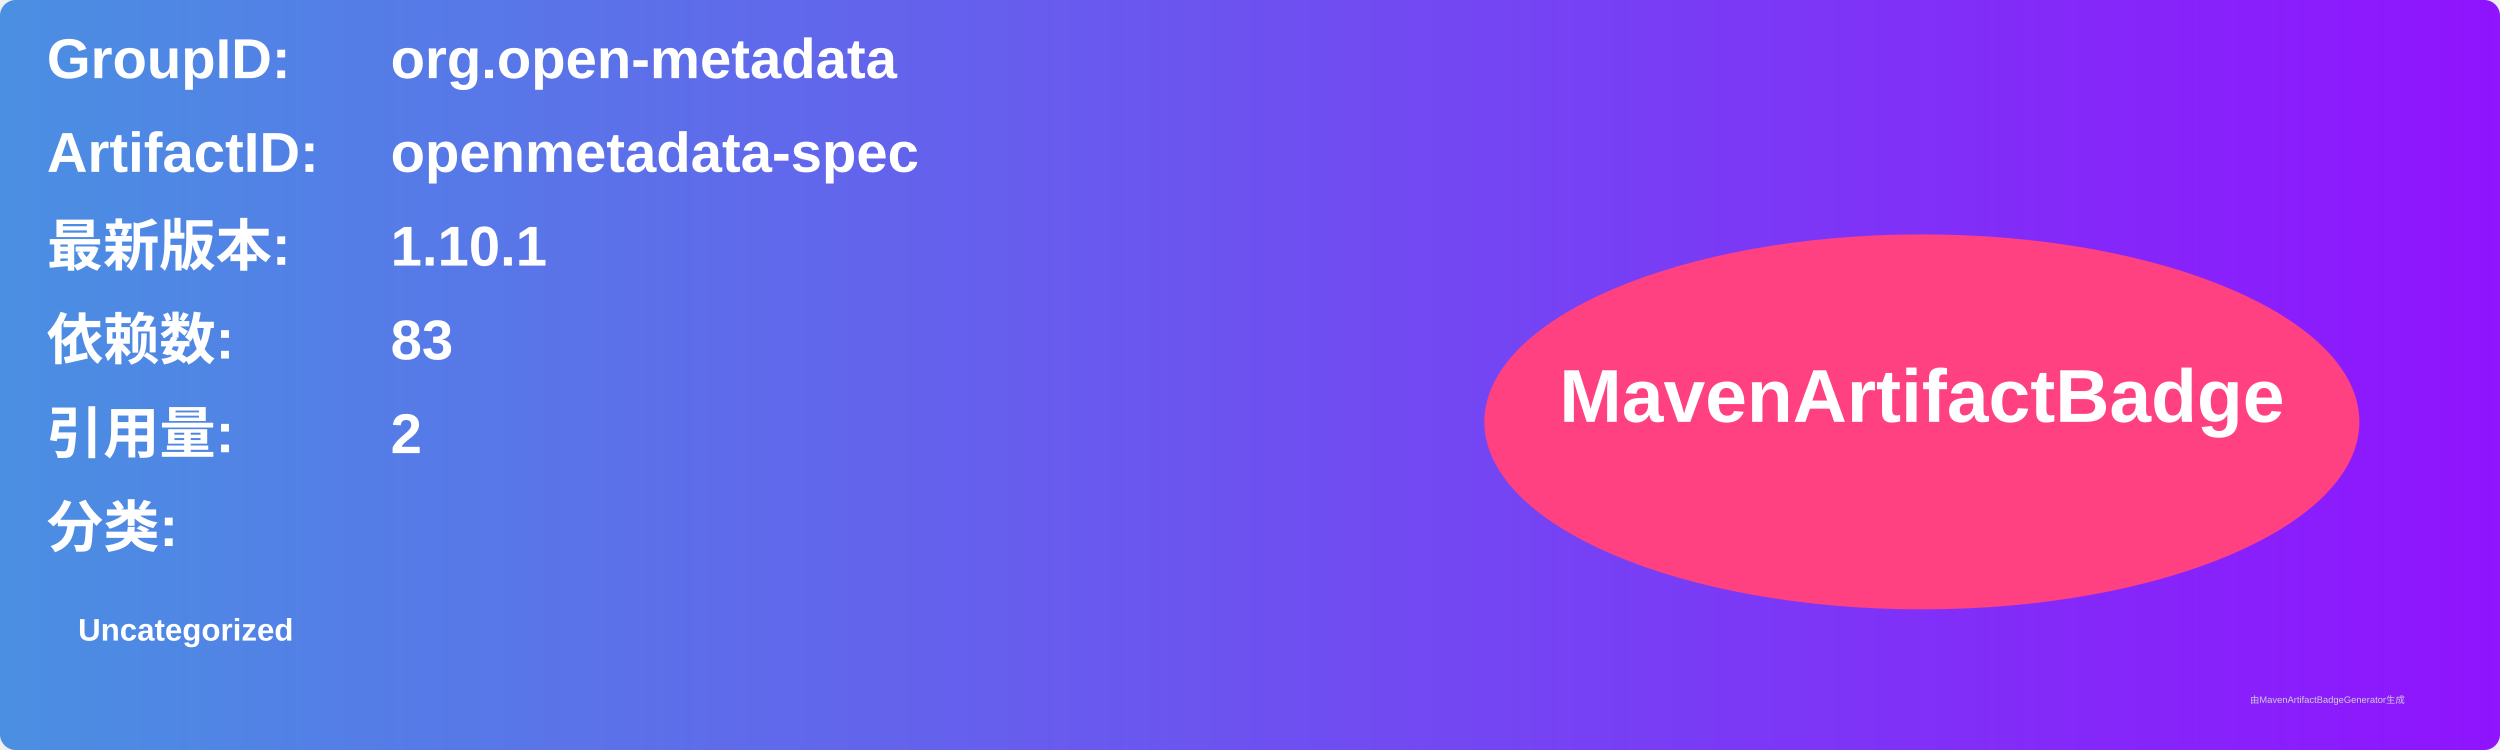
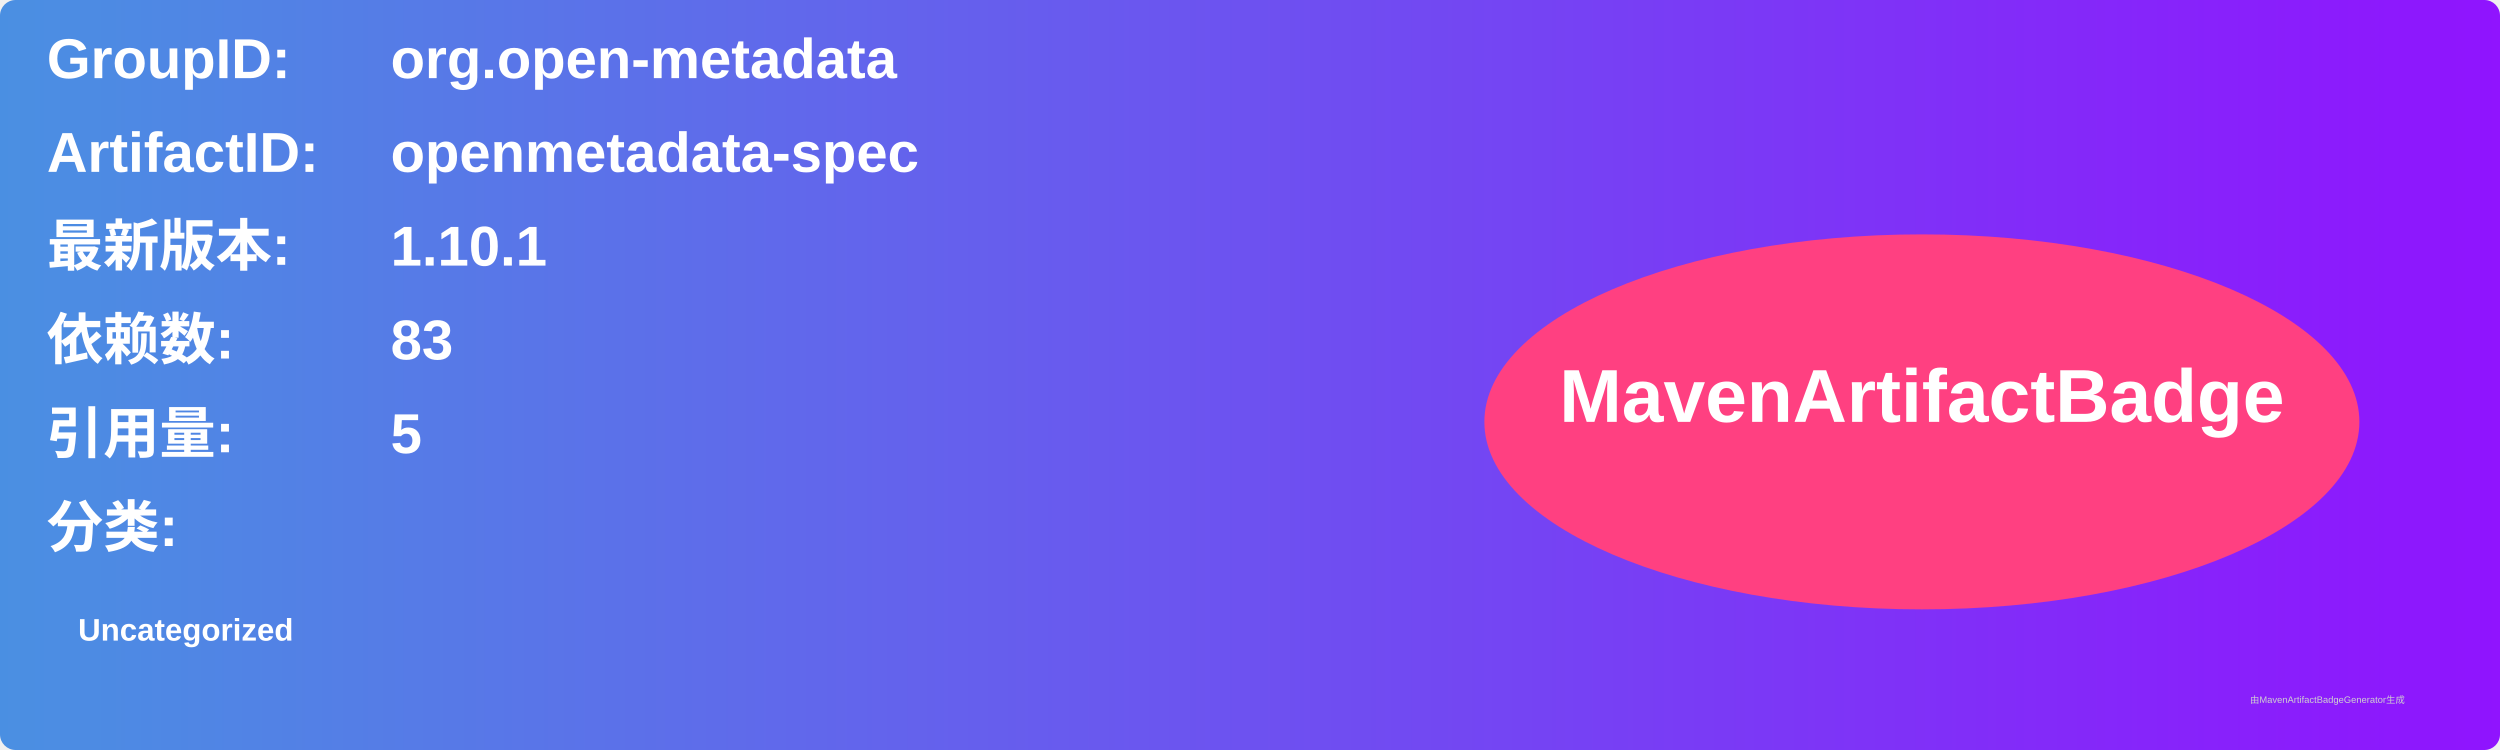
<svg xmlns="http://www.w3.org/2000/svg" width="800" height="240" viewBox="0 0 800 240">
  <linearGradient id="grad" x1="0%" y1="0%" x2="100%" y2="0%">
    <stop offset="0%" stop-color="#4a90e2" />
    <stop offset="100%" stop-color="#9013fe" />
  </linearGradient>
  <rect width="100%" height="100%" rx="5" ry="5" fill="url(#grad)" />
  <g transform="translate(15, 15)">
    <text x="0" y="10" font-family="Arial" font-size="18" fill="white" font-weight="bold" width="260">GroupID:</text>
    <text x="110" y="10" font-family="Arial" font-size="18" fill="white" font-weight="bold" width="460">org.open-metadata</text>
    <text x="0" y="40" font-family="Arial" font-size="18" fill="white" font-weight="bold" width="260">ArtifactID:</text>
    <text x="110" y="40" font-family="Arial" font-size="18" fill="white" font-weight="bold" width="460">openmetadata-spec</text>
    <text x="0" y="70" font-family="Arial" font-size="18" fill="white" font-weight="bold">最新版本:</text>
    <text x="110" y="70" font-family="Arial" font-size="18" fill="white" font-weight="bold">
      <tspan font-weight="bold">1.10.1</tspan>
    </text>
    <text x="0" y="100" font-family="Arial" font-size="18" fill="white" font-weight="bold">依赖数: </text>
    <text x="110" y="100" font-family="Arial" font-size="18" fill="white">
      <tspan font-weight="bold">83</tspan>
    </text>
    <text x="0" y="130" font-family="Arial" font-size="18" fill="white" font-weight="bold">引用量: </text>
    <text x="110" y="130" font-family="Arial" font-size="18" fill="white">
-       <tspan font-weight="bold">2</tspan>
+       <tspan font-weight="bold">5</tspan>
    </text>
    <text x="0" y="160" font-family="Arial" font-size="18" fill="white" font-weight="bold">分类:</text>
    <text x="10" y="190" font-family="Arial" font-size="10" fill="white">
      <tspan font-weight="bold">Uncategorized</tspan>
    </text>
    <ellipse cx="600" cy="120" rx="140" ry="60" fill="#ff4081" />
    <text x="600" y="120" text-anchor="middle" font-family="Arial" font-size="24" fill="white" font-weight="bold">MavenArtifactBadge</text>
  </g>
  <text x="720" y="225" font-family="Arial" font-size="3" fill="#d0d0d0">由MavenArtifactBadgeGenerator生成</text>
</svg>
